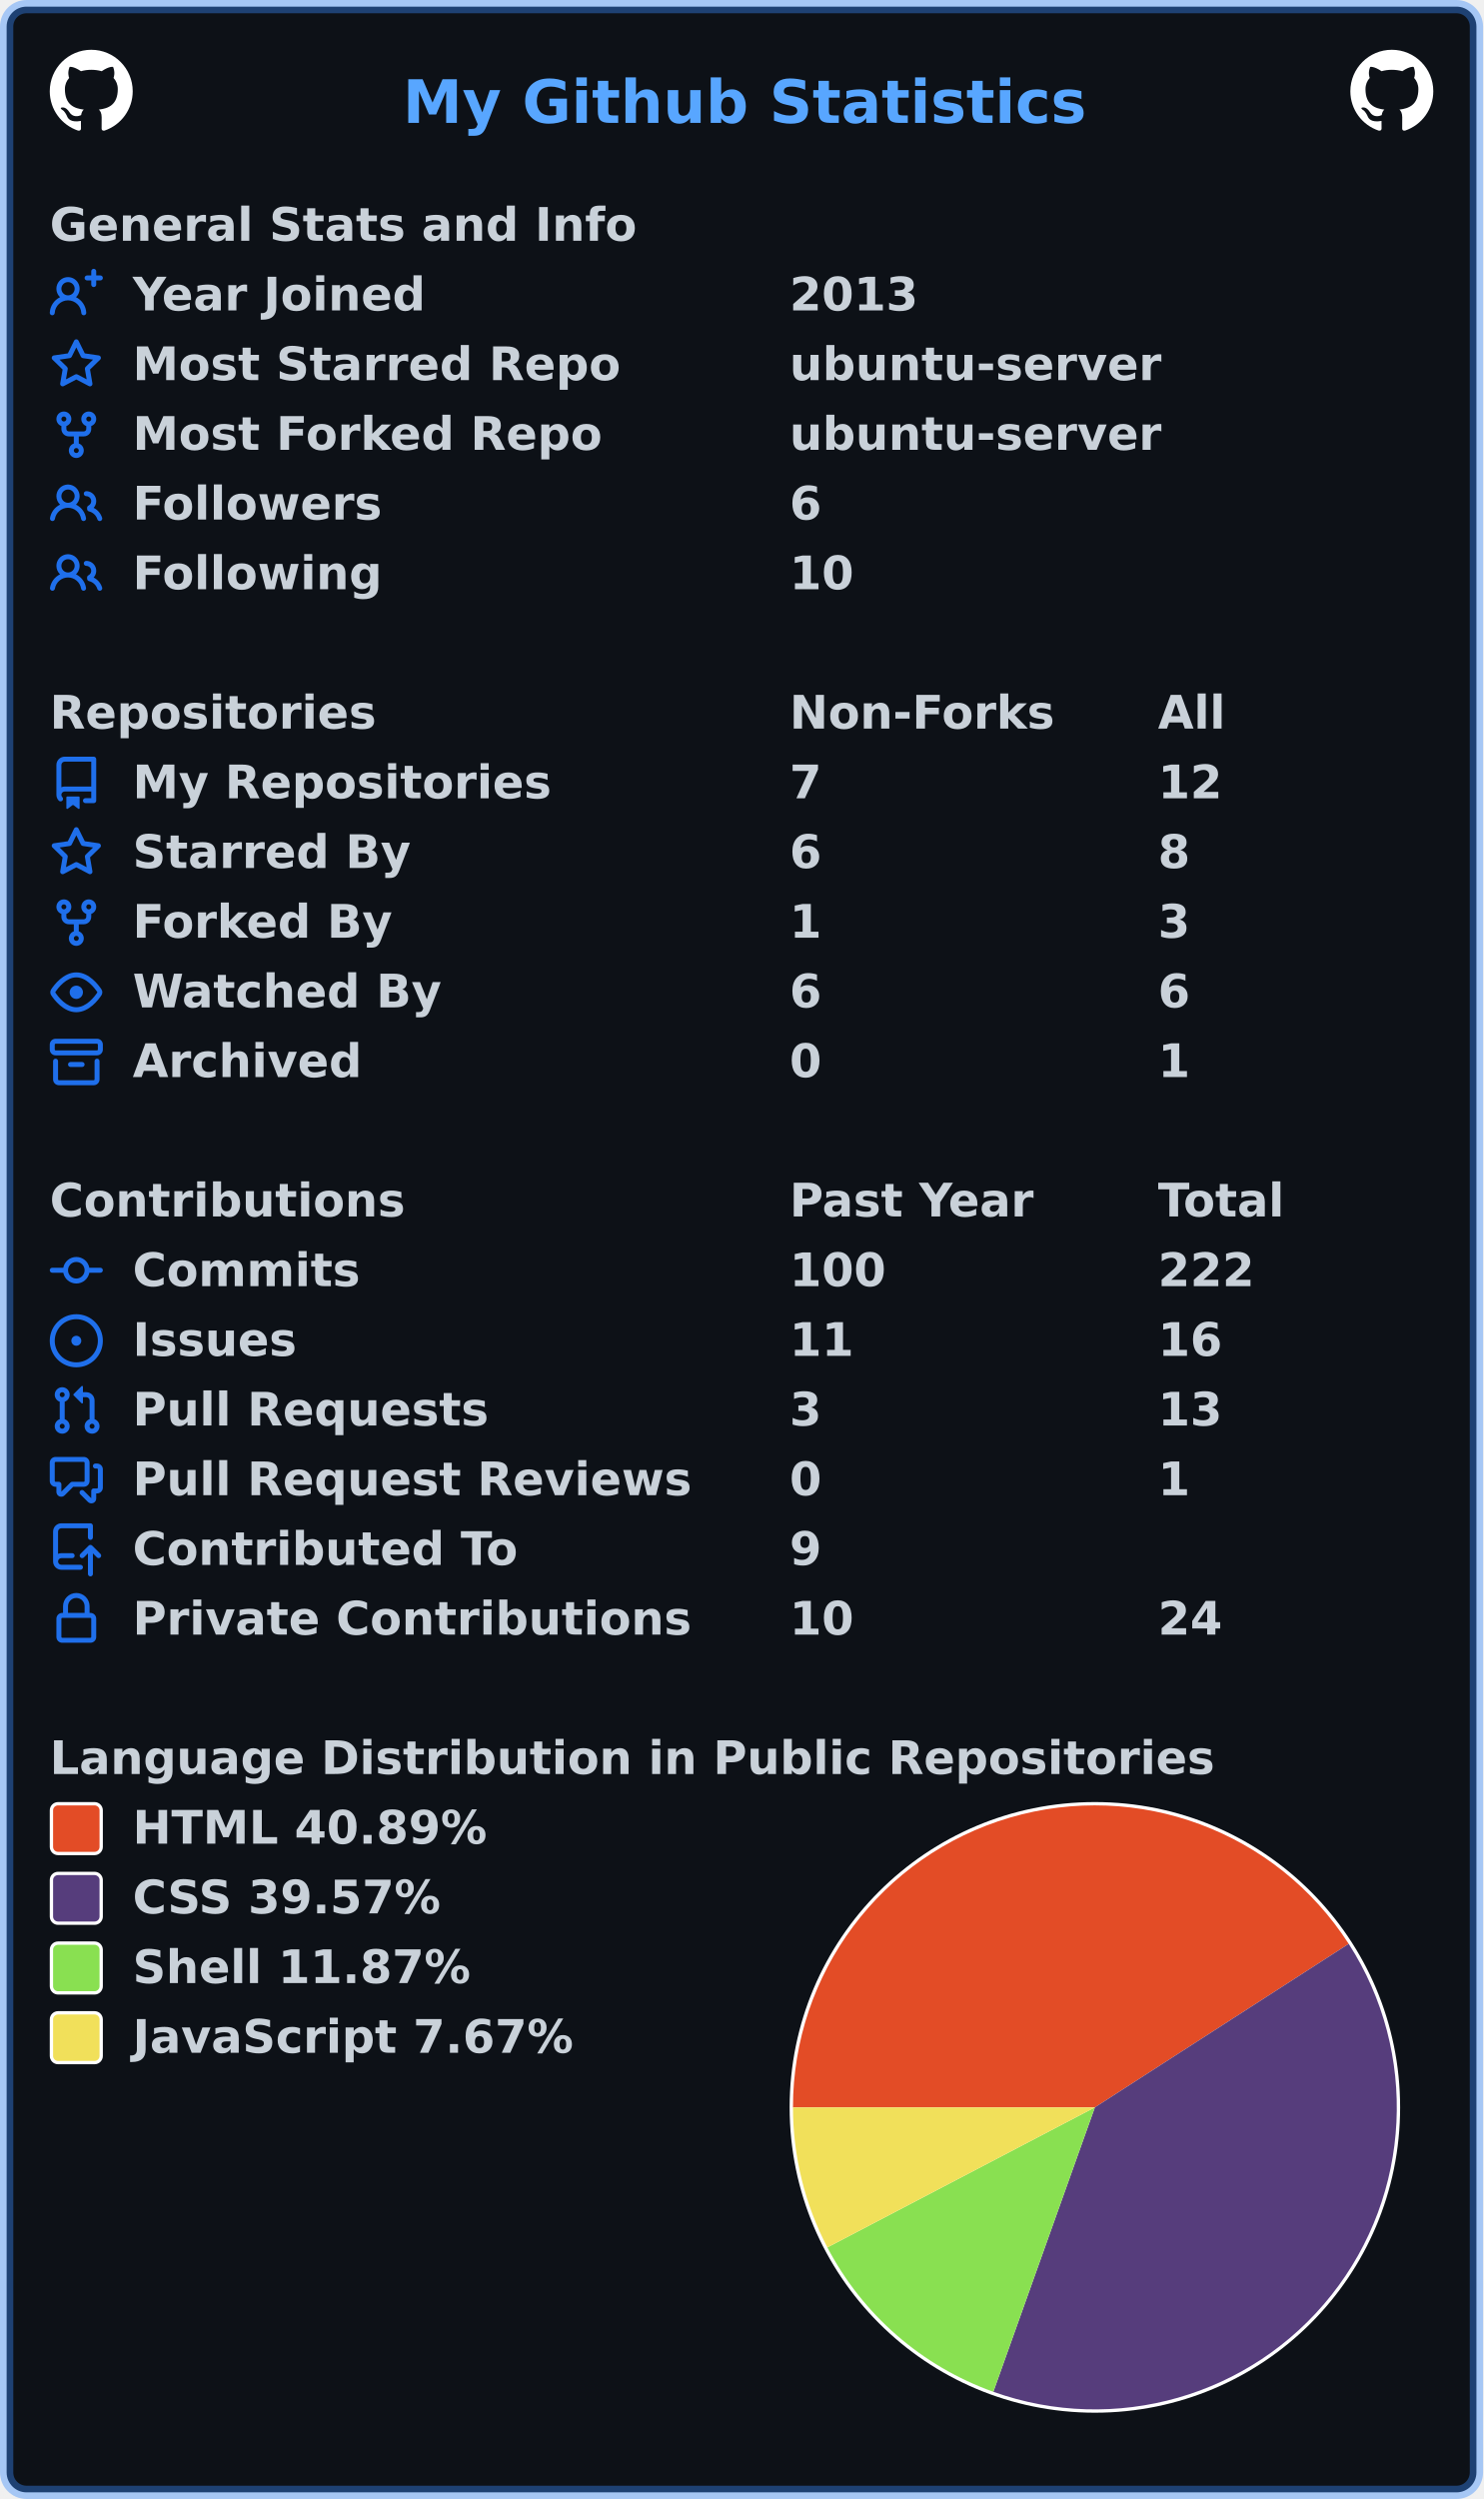
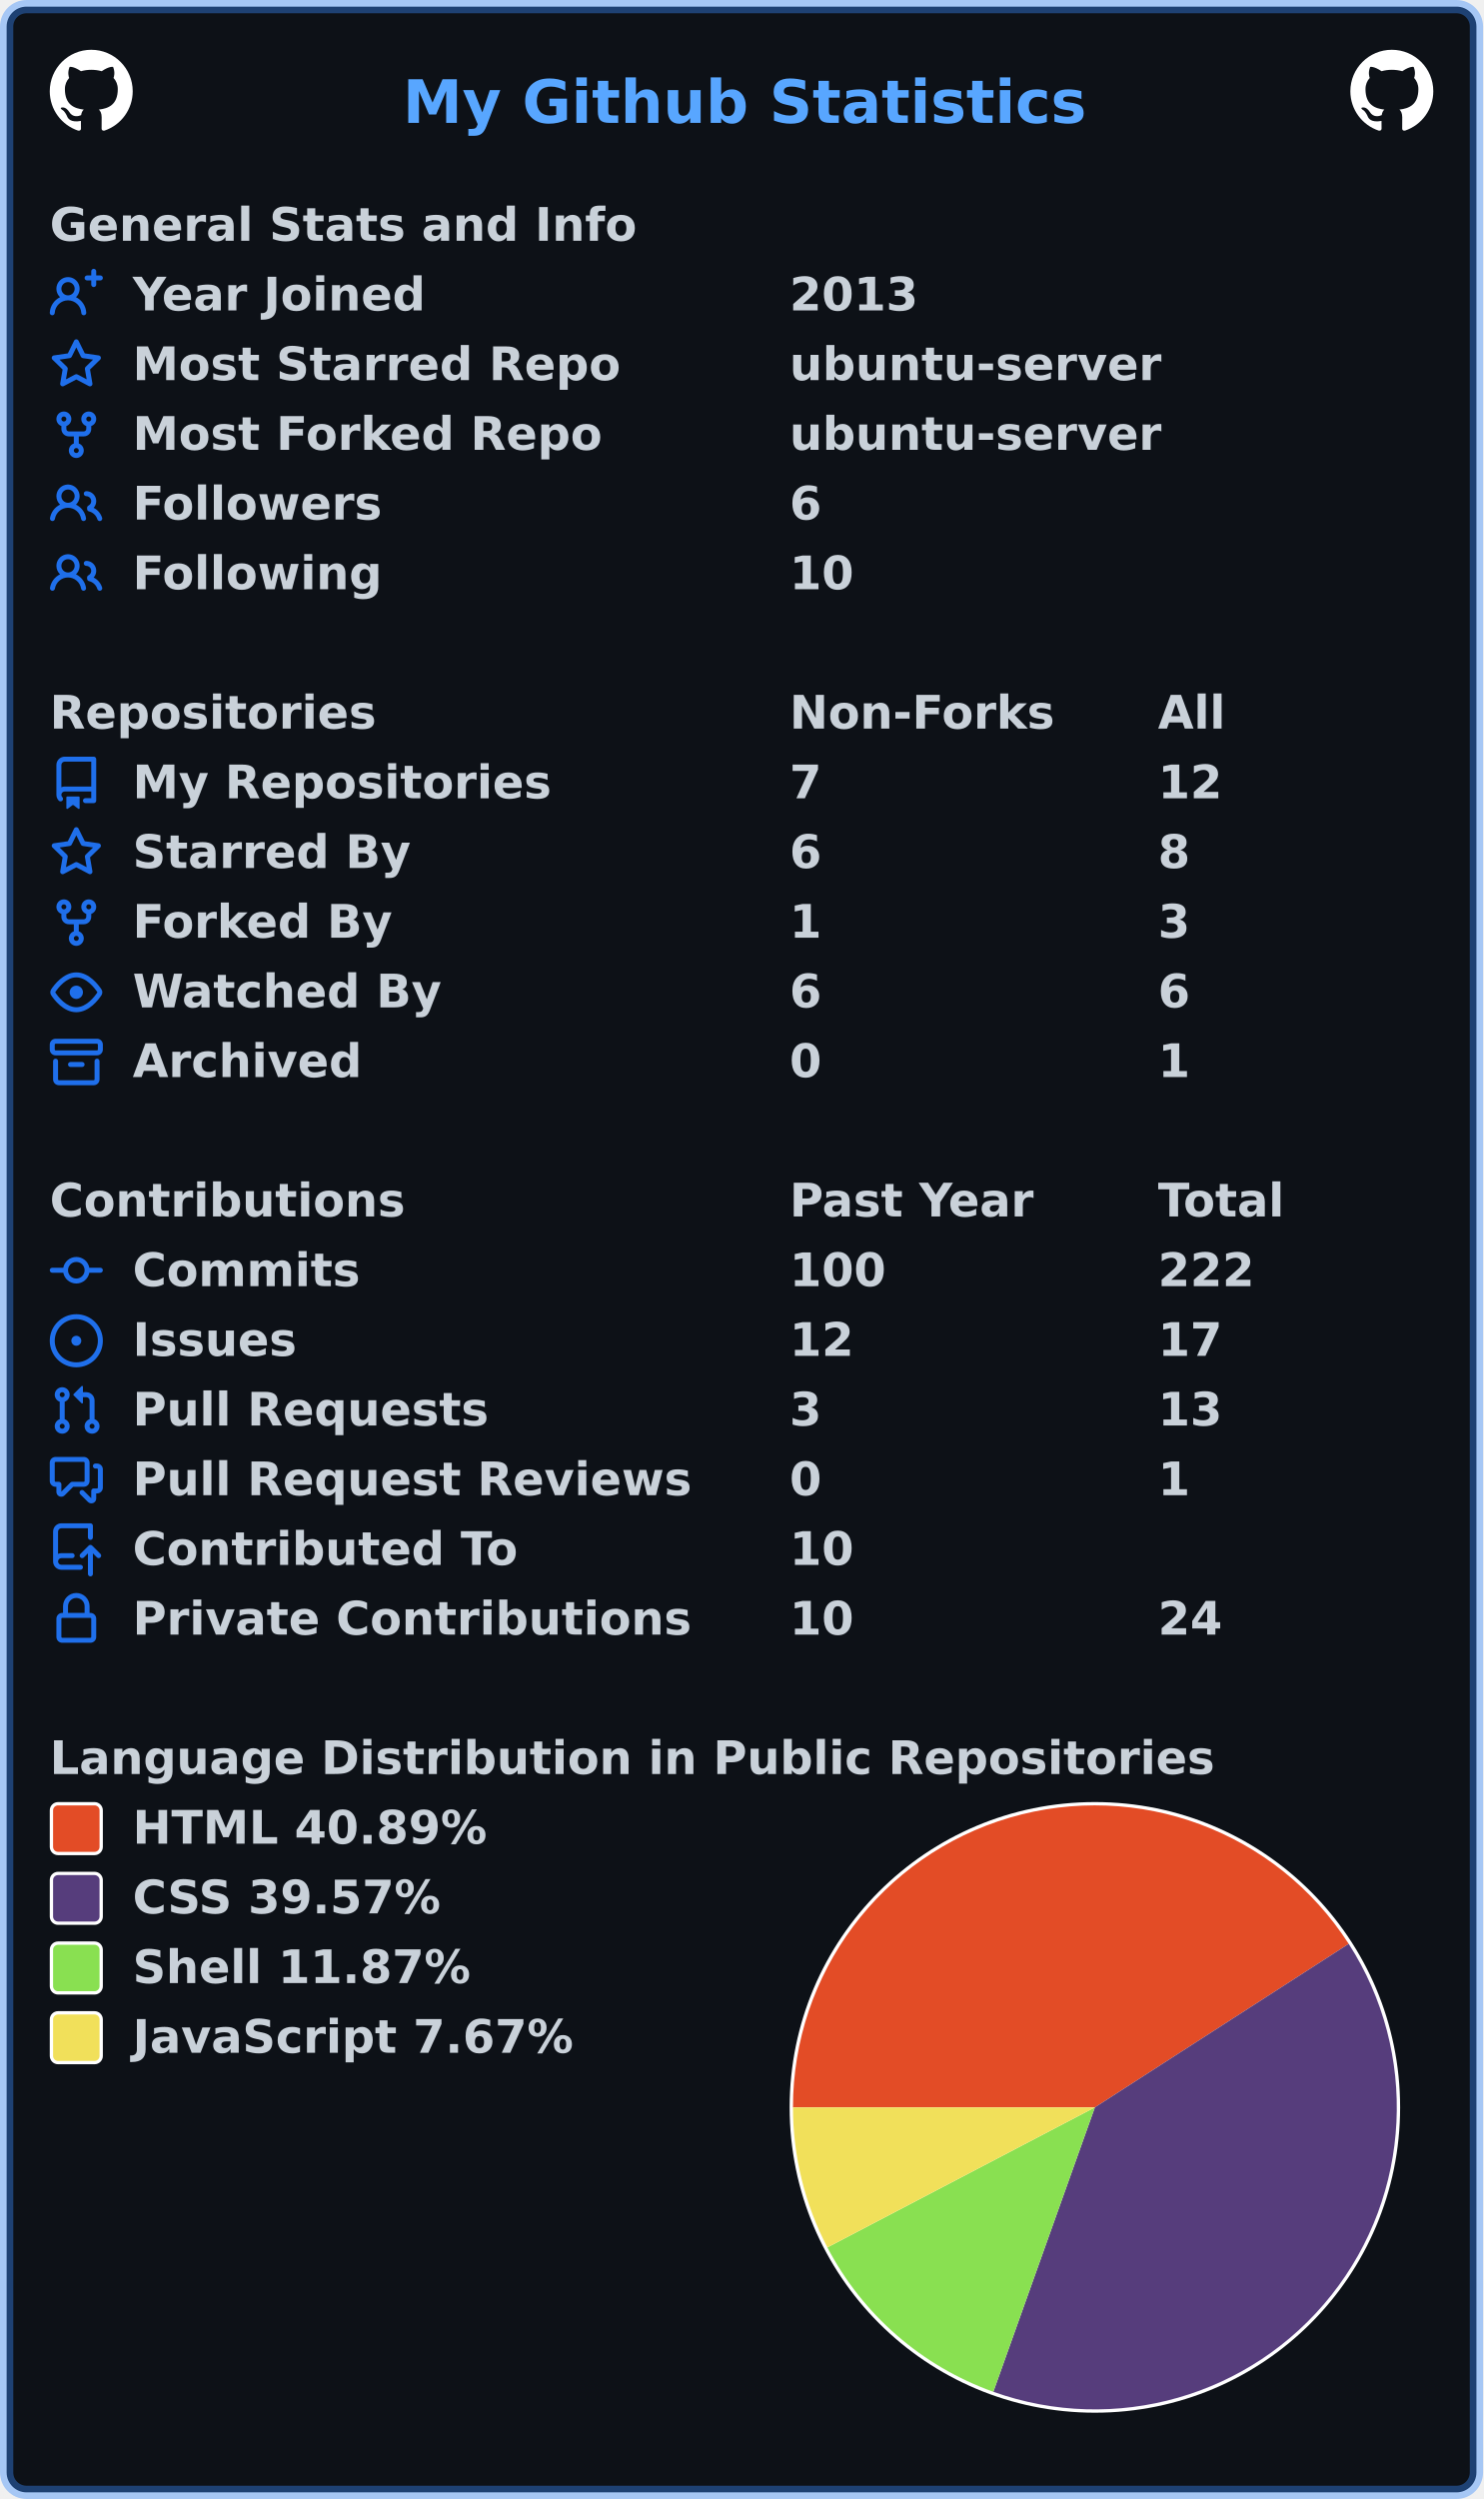
<svg xmlns="http://www.w3.org/2000/svg" width="447" height="753" viewBox="0 0 447 753" lang="en" xml:lang="en">
  <rect x="2" y="2" stroke-width="4" rx="6" width="443" height="749" stroke="rgba(56,139,253,0.4)" fill="#0d1117" />
  <g font-weight="600" font-size="110pt" font-family="Verdana,Geneva,DejaVu Sans,sans-serif" text-rendering="geometricPrecision">
    <text x="987" y="301" lengthAdjust="spacingAndGlyphs" textLength="1652" transform="scale(0.123)" fill="#58a6ff">My Github Statistics</text>
    <svg x="15" y="15" width="25" height="25" viewBox="0 0 16 16">
      <path fill="#ffffff" fill-rule="evenodd" d="M8 0C3.58 0 0 3.58 0 8c0 3.54 2.29 6.53 5.47 7.59.4.07.55-.17.55-.38 0-.19-.01-.82-.01-1.49-2.01.37-2.53-.49-2.69-.94-.09-.23-.48-.94-.82-1.13-.28-.15-.68-.52-.01-.53.63-.01 1.08.58 1.23.82.72 1.21 1.87.87 2.33.66.07-.52.28-.87.51-1.07-1.78-.2-3.64-.89-3.64-3.95 0-.87.31-1.59.82-2.15-.08-.2-.36-1.02.08-2.12 0 0 .67-.21 2.2.82.64-.18 1.32-.27 2-.27.68 0 1.36.09 2 .27 1.53-1.04 2.2-.82 2.2-.82.44 1.1.16 1.92.08 2.12.51.56.82 1.27.82 2.15 0 3.07-1.87 3.75-3.65 3.95.29.25.54.73.54 1.48 0 1.07-.01 1.93-.01 2.2 0 .21.15.46.55.38A8.013 8.013 0 0016 8c0-4.42-3.58-8-8-8z" />
    </svg>
    <svg x="407" y="15" width="25" height="25" viewBox="0 0 16 16">
      <path fill="#ffffff" fill-rule="evenodd" d="M8 0C3.58 0 0 3.58 0 8c0 3.54 2.29 6.53 5.47 7.59.4.07.55-.17.55-.38 0-.19-.01-.82-.01-1.49-2.01.37-2.53-.49-2.69-.94-.09-.23-.48-.94-.82-1.13-.28-.15-.68-.52-.01-.53.63-.01 1.08.58 1.23.82.72 1.21 1.87.87 2.33.66.07-.52.28-.87.51-1.07-1.78-.2-3.64-.89-3.64-3.95 0-.87.31-1.59.82-2.15-.08-.2-.36-1.02.08-2.12 0 0 .67-.21 2.2.82.64-.18 1.32-.27 2-.27.68 0 1.36.09 2 .27 1.53-1.04 2.2-.82 2.2-.82.44 1.1.16 1.92.08 2.12.51.56.82 1.27.82 2.15 0 3.07-1.87 3.75-3.65 3.95.29.25.54.73.54 1.48 0 1.07-.01 1.93-.01 2.2 0 .21.15.46.55.38A8.013 8.013 0 0016 8c0-4.42-3.58-8-8-8z" />
    </svg>
    <g transform="translate(0, 60)" fill="#c9d1d9">
      <g transform="translate(15, 0)">
        <g transform="scale(0.095)">
          <text x="0" y="132" textLength="1851" lengthAdjust="spacingAndGlyphs">General Stats and Info</text>
        </g>
      </g>
      <g transform="translate(15, 21)">
        <path fill="#1f6feb" fill-rule="evenodd" d="M13.25 0a.75.75 0 01.75.75V2h1.25a.75.75 0 010 1.5H14v1.25a.75.75 0 01-1.5 0V3.5h-1.25a.75.75 0 010-1.5h1.25V.75a.75.75 0 01.75-.75zM5.5 4a2 2 0 100 4 2 2 0 000-4zm2.4 4.548a3.5 3.5 0 10-4.799 0 5.527 5.527 0 00-3.1 4.66.75.75 0 101.498.085A4.01 4.01 0 015.5 9.5a4.01 4.01 0 014.001 3.793.75.75 0 101.498-.086 5.527 5.527 0 00-3.1-4.659z" />
        <g transform="scale(0.095)">
          <text lengthAdjust="spacingAndGlyphs" textLength="932" x="263" y="132">Year Joined</text>
          <text lengthAdjust="spacingAndGlyphs" textLength="420" x="2347" y="132">2013</text>
        </g>
      </g>
      <g transform="translate(15, 42)">
        <path fill="#1f6feb" fill-rule="evenodd" d="M8 .25a.75.75 0 01.673.418l1.882 3.815 4.21.612a.75.75 0 01.416 1.279l-3.046 2.97.719 4.192a.75.75 0 01-1.088.791L8 12.347l-3.766 1.98a.75.75 0 01-1.088-.79l.72-4.194L.818 6.374a.75.75 0 01.416-1.28l4.21-.611L7.327.668A.75.75 0 018 .25zm0 2.445L6.615 5.5a.75.75 0 01-.564.41l-3.097.45 2.24 2.184a.75.75 0 01.216.664l-.528 3.084 2.769-1.456a.75.75 0 01.698 0l2.77 1.456-.53-3.084a.75.75 0 01.216-.664l2.24-2.183-3.096-.45a.75.75 0 01-.564-.41L8 2.694v.001z" />
        <g transform="scale(0.095)">
          <text lengthAdjust="spacingAndGlyphs" textLength="1532" x="263" y="132">Most Starred Repo</text>
          <text lengthAdjust="spacingAndGlyphs" textLength="1173" x="2347" y="132">ubuntu-server</text>
        </g>
      </g>
      <g transform="translate(15, 63)">
        <path fill="#1f6feb" fill-rule="evenodd" d="M5 3.25a.75.75 0 11-1.5 0 .75.75 0 011.5 0zm0 2.122a2.25 2.25 0 10-1.5 0v.878A2.25 2.25 0 005.75 8.5h1.5v2.128a2.251 2.251 0 101.5 0V8.5h1.5a2.25 2.25 0 002.25-2.25v-.878a2.25 2.25 0 10-1.5 0v.878a.75.75 0 01-.75.75h-4.5A.75.75 0 015 6.25v-.878zm3.75 7.378a.75.75 0 11-1.5 0 .75.75 0 011.5 0zm3-8.75a.75.75 0 100-1.5.75.75 0 000 1.5z" />
        <g transform="scale(0.095)">
          <text lengthAdjust="spacingAndGlyphs" textLength="1485" x="263" y="132">Most Forked Repo</text>
          <text lengthAdjust="spacingAndGlyphs" textLength="1173" x="2347" y="132">ubuntu-server</text>
        </g>
      </g>
      <g transform="translate(15, 84)">
        <path fill="#1f6feb" fill-rule="evenodd" d="M5.5 3.5a2 2 0 100 4 2 2 0 000-4zM2 5.5a3.5 3.5 0 115.898 2.549 5.507 5.507 0 013.034 4.084.75.75 0 11-1.482.235 4.001 4.001 0 00-7.9 0 .75.75 0 01-1.482-.236A5.507 5.507 0 013.102 8.05 3.49 3.49 0 012 5.5zM11 4a.75.75 0 100 1.5 1.5 1.5 0 01.666 2.844.75.75 0 00-.416.672v.352a.75.75 0 00.574.73c1.2.289 2.162 1.2 2.522 2.372a.75.75 0 101.434-.44 5.01 5.01 0 00-2.56-3.012A3 3 0 0011 4z" />
        <g transform="scale(0.095)">
          <text lengthAdjust="spacingAndGlyphs" textLength="778" x="263" y="132">Followers</text>
          <text lengthAdjust="spacingAndGlyphs" textLength="105" x="2347" y="132">6</text>
        </g>
      </g>
      <g transform="translate(15, 105)">
        <path fill="#1f6feb" fill-rule="evenodd" d="M5.5 3.5a2 2 0 100 4 2 2 0 000-4zM2 5.5a3.5 3.5 0 115.898 2.549 5.507 5.507 0 013.034 4.084.75.75 0 11-1.482.235 4.001 4.001 0 00-7.9 0 .75.75 0 01-1.482-.236A5.507 5.507 0 013.102 8.05 3.49 3.49 0 012 5.5zM11 4a.75.75 0 100 1.5 1.5 1.5 0 01.666 2.844.75.75 0 00-.416.672v.352a.75.75 0 00.574.73c1.2.289 2.162 1.2 2.522 2.372a.75.75 0 101.434-.44 5.01 5.01 0 00-2.56-3.012A3 3 0 0011 4z" />
        <g transform="scale(0.095)">
          <text lengthAdjust="spacingAndGlyphs" textLength="780" x="263" y="132">Following</text>
          <text lengthAdjust="spacingAndGlyphs" textLength="210" x="2347" y="132">10</text>
        </g>
      </g>
    </g>
    <g transform="translate(0, 207)" fill="#c9d1d9">
      <g transform="translate(15, 0)">
        <g transform="scale(0.095)">
          <text x="0" y="132" textLength="1020" lengthAdjust="spacingAndGlyphs">Repositories</text>
          <text x="2347" y="132" textLength="832" lengthAdjust="spacingAndGlyphs">Non-Forks</text>
          <text x="3516" y="132" textLength="206" lengthAdjust="spacingAndGlyphs">All</text>
        </g>
      </g>
      <g transform="translate(15, 21)">
        <path fill="#1f6feb" fill-rule="evenodd" d="M2 2.5A2.5 2.5 0 014.5 0h8.75a.75.75 0 01.75.75v12.5a.75.75 0 01-.75.75h-2.5a.75.75 0 110-1.5h1.75v-2h-8a1 1 0 00-.714 1.7.75.75 0 01-1.072 1.05A2.495 2.495 0 012 11.5v-9zm10.5-1V9h-8c-.356 0-.694.074-1 .208V2.5a1 1 0 011-1h8zM5 12.25v3.25a.25.25 0 00.4.2l1.45-1.087a.25.25 0 01.3 0L8.6 15.7a.25.25 0 00.4-.2v-3.25a.25.25 0 00-.25-.25h-3.5a.25.25 0 00-.25.25z" />
        <g transform="scale(0.095)">
          <text lengthAdjust="spacingAndGlyphs" textLength="1312" x="263" y="132">My Repositories</text>
          <text lengthAdjust="spacingAndGlyphs" textLength="105" x="2347" y="132">7</text>
          <text lengthAdjust="spacingAndGlyphs" textLength="210" x="3516" y="132">12</text>
        </g>
      </g>
      <g transform="translate(15, 42)">
        <path fill="#1f6feb" fill-rule="evenodd" d="M8 .25a.75.75 0 01.673.418l1.882 3.815 4.21.612a.75.75 0 01.416 1.279l-3.046 2.97.719 4.192a.75.75 0 01-1.088.791L8 12.347l-3.766 1.98a.75.75 0 01-1.088-.79l.72-4.194L.818 6.374a.75.75 0 01.416-1.28l4.21-.611L7.327.668A.75.75 0 018 .25zm0 2.445L6.615 5.5a.75.75 0 01-.564.41l-3.097.45 2.24 2.184a.75.75 0 01.216.664l-.528 3.084 2.769-1.456a.75.75 0 01.698 0l2.77 1.456-.53-3.084a.75.75 0 01.216-.664l2.24-2.183-3.096-.45a.75.75 0 01-.564-.41L8 2.694v.001z" />
        <g transform="scale(0.095)">
          <text lengthAdjust="spacingAndGlyphs" textLength="874" x="263" y="132">Starred By</text>
          <text lengthAdjust="spacingAndGlyphs" textLength="105" x="2347" y="132">6</text>
          <text lengthAdjust="spacingAndGlyphs" textLength="105" x="3516" y="132">8</text>
        </g>
      </g>
      <g transform="translate(15, 63)">
        <path fill="#1f6feb" fill-rule="evenodd" d="M5 3.25a.75.75 0 11-1.5 0 .75.75 0 011.5 0zm0 2.122a2.25 2.25 0 10-1.5 0v.878A2.25 2.25 0 005.75 8.5h1.5v2.128a2.251 2.251 0 101.5 0V8.5h1.5a2.25 2.25 0 002.25-2.25v-.878a2.25 2.25 0 10-1.5 0v.878a.75.75 0 01-.75.75h-4.5A.75.75 0 015 6.25v-.878zm3.75 7.378a.75.75 0 11-1.5 0 .75.75 0 011.5 0zm3-8.75a.75.75 0 100-1.5.75.75 0 000 1.5z" />
        <g transform="scale(0.095)">
          <text lengthAdjust="spacingAndGlyphs" textLength="828" x="263" y="132">Forked By</text>
          <text lengthAdjust="spacingAndGlyphs" textLength="105" x="2347" y="132">1</text>
          <text lengthAdjust="spacingAndGlyphs" textLength="105" x="3516" y="132">3</text>
        </g>
      </g>
      <g transform="translate(15, 84)">
        <path fill="#1f6feb" fill-rule="evenodd" d="M1.679 7.932c.412-.621 1.242-1.75 2.366-2.717C5.175 4.242 6.527 3.5 8 3.5c1.473 0 2.824.742 3.955 1.715 1.124.967 1.954 2.096 2.366 2.717a.119.119 0 010 .136c-.412.621-1.242 1.75-2.366 2.717C10.825 11.758 9.473 12.5 8 12.5c-1.473 0-2.824-.742-3.955-1.715C2.92 9.818 2.09 8.69 1.679 8.068a.119.119 0 010-.136zM8 2c-1.981 0-3.67.992-4.933 2.078C1.797 5.169.88 6.423.43 7.1a1.619 1.619 0 000 1.798c.45.678 1.367 1.932 2.637 3.024C4.329 13.008 6.019 14 8 14c1.981 0 3.67-.992 4.933-2.078 1.27-1.091 2.187-2.345 2.637-3.023a1.619 1.619 0 000-1.798c-.45-.678-1.367-1.932-2.637-3.023C11.671 2.992 9.981 2 8 2zm0 8a2 2 0 100-4 2 2 0 000 4z" />
        <g transform="scale(0.095)">
          <text lengthAdjust="spacingAndGlyphs" textLength="993" x="263" y="132">Watched By</text>
          <text lengthAdjust="spacingAndGlyphs" textLength="105" x="2347" y="132">6</text>
          <text lengthAdjust="spacingAndGlyphs" textLength="105" x="3516" y="132">6</text>
        </g>
      </g>
      <g transform="translate(15, 105)">
        <path fill="#1f6feb" fill-rule="evenodd" d="M1.75 2.5a.25.25 0 00-.25.25v1.5c0 .138.112.25.25.25h12.5a.25.25 0 00.25-.25v-1.5a.25.25 0 00-.25-.25H1.75zM0 2.75C0 1.784.784 1 1.75 1h12.5c.966 0 1.75.784 1.75 1.75v1.5A1.75 1.75 0 0114.25 6H1.75A1.75 1.75 0 010 4.25v-1.5zM1.75 7a.75.75 0 01.75.75v5.5c0 .138.112.25.25.25h10.5a.25.25 0 00.25-.25v-5.5a.75.75 0 111.5 0v5.5A1.75 1.75 0 0113.25 15H2.75A1.75 1.75 0 011 13.25v-5.5A.75.75 0 011.75 7zm4.5 1a.75.75 0 000 1.5h3.5a.75.75 0 100-1.5h-3.5z" />
        <g transform="scale(0.095)">
          <text lengthAdjust="spacingAndGlyphs" textLength="726" x="263" y="132">Archived</text>
          <text lengthAdjust="spacingAndGlyphs" textLength="105" x="2347" y="132">0</text>
          <text lengthAdjust="spacingAndGlyphs" textLength="105" x="3516" y="132">1</text>
        </g>
      </g>
    </g>
    <g transform="translate(0, 354)" fill="#c9d1d9">
      <g transform="translate(15, 0)">
        <g transform="scale(0.095)">
          <text x="0" y="132" textLength="1112" lengthAdjust="spacingAndGlyphs">Contributions</text>
          <text x="2347" y="132" textLength="774" lengthAdjust="spacingAndGlyphs">Past Year</text>
          <text x="3516" y="132" textLength="414" lengthAdjust="spacingAndGlyphs">Total</text>
        </g>
      </g>
      <g transform="translate(15, 21)">
        <path fill="#1f6feb" fill-rule="evenodd" d="M10.5 7.75a2.5 2.5 0 11-5 0 2.5 2.5 0 015 0zm1.43.75a4.002 4.002 0 01-7.86 0H.75a.75.75 0 110-1.5h3.32a4.001 4.001 0 017.86 0h3.32a.75.75 0 110 1.5h-3.32z" />
        <g transform="scale(0.095)">
          <text lengthAdjust="spacingAndGlyphs" textLength="734" x="263" y="132">Commits</text>
          <text lengthAdjust="spacingAndGlyphs" textLength="315" x="2347" y="132">100</text>
          <text lengthAdjust="spacingAndGlyphs" textLength="315" x="3516" y="132">222</text>
        </g>
      </g>
      <g transform="translate(15, 42)">
        <path fill="#1f6feb" d="M8 9.5a1.5 1.5 0 100-3 1.5 1.5 0 000 3z" />
        <path fill="#1f6feb" fill-rule="evenodd" d="M8 0a8 8 0 100 16A8 8 0 008 0zM1.5 8a6.5 6.5 0 1113 0 6.5 6.5 0 01-13 0z" />
        <g transform="scale(0.095)">
          <text lengthAdjust="spacingAndGlyphs" textLength="512" x="263" y="132">Issues</text>
-           <text lengthAdjust="spacingAndGlyphs" textLength="210" x="2347" y="132">11</text>
-           <text lengthAdjust="spacingAndGlyphs" textLength="210" x="3516" y="132">16</text>
+           <text lengthAdjust="spacingAndGlyphs" textLength="210" x="2347" y="132">12</text>
+           <text lengthAdjust="spacingAndGlyphs" textLength="210" x="3516" y="132">17</text>
        </g>
      </g>
      <g transform="translate(15, 63)">
        <path fill="#1f6feb" fill-rule="evenodd" d="M7.177 3.073L9.573.677A.25.25 0 0110 .854v4.792a.25.25 0 01-.427.177L7.177 3.427a.25.25 0 010-.354zM3.75 2.5a.75.75 0 100 1.5.75.75 0 000-1.5zm-2.25.75a2.25 2.25 0 113 2.122v5.256a2.251 2.251 0 11-1.5 0V5.372A2.25 2.25 0 011.5 3.25zM11 2.5h-1V4h1a1 1 0 011 1v5.628a2.251 2.251 0 101.5 0V5A2.5 2.5 0 0011 2.5zm1 10.25a.75.75 0 111.5 0 .75.75 0 01-1.5 0zM3.75 12a.75.75 0 100 1.5.75.75 0 000-1.5z" />
        <g transform="scale(0.095)">
          <text lengthAdjust="spacingAndGlyphs" textLength="1113" x="263" y="132">Pull Requests</text>
          <text lengthAdjust="spacingAndGlyphs" textLength="105" x="2347" y="132">3</text>
          <text lengthAdjust="spacingAndGlyphs" textLength="210" x="3516" y="132">13</text>
        </g>
      </g>
      <g transform="translate(15, 84)">
        <path fill="#1f6feb" fill-rule="evenodd" d="M1.5 2.75a.25.25 0 01.25-.25h8.5a.25.25 0 01.25.25v5.5a.25.25 0 01-.25.25h-3.5a.75.75 0 00-.53.22L3.5 11.44V9.25a.75.75 0 00-.75-.75h-1a.25.25 0 01-.25-.25v-5.5zM1.75 1A1.75 1.75 0 000 2.75v5.5C0 9.216.784 10 1.75 10H2v1.543a1.457 1.457 0 002.487 1.03L7.061 10h3.189A1.75 1.75 0 0012 8.25v-5.5A1.75 1.75 0 0010.25 1h-8.5zM14.5 4.75a.25.25 0 00-.25-.25h-.5a.75.75 0 110-1.5h.5c.966 0 1.75.784 1.75 1.75v5.5A1.75 1.75 0 0114.25 12H14v1.543a1.457 1.457 0 01-2.487 1.03L9.22 12.28a.75.75 0 111.06-1.06l2.22 2.22v-2.19a.75.75 0 01.75-.75h1a.25.25 0 00.25-.25v-5.5z" />
        <g transform="scale(0.095)">
          <text lengthAdjust="spacingAndGlyphs" textLength="1762" x="263" y="132">Pull Request Reviews</text>
          <text lengthAdjust="spacingAndGlyphs" textLength="105" x="2347" y="132">0</text>
          <text lengthAdjust="spacingAndGlyphs" textLength="105" x="3516" y="132">1</text>
        </g>
      </g>
      <g transform="translate(15, 105)">
        <path fill="#1f6feb" fill-rule="evenodd" d="M1 2.5A2.5 2.5 0 013.5 0h8.75a.75.75 0 01.75.75v3.5a.75.75 0 01-1.5 0V1.5h-8a1 1 0 00-1 1v6.708A2.492 2.492 0 013.5 9h3.25a.75.75 0 010 1.5H3.5a1 1 0 100 2h5.75a.75.75 0 010 1.5H3.5A2.5 2.5 0 011 11.5v-9zm13.23 7.79a.75.75 0 001.06-1.06l-2.505-2.505a.75.75 0 00-1.06 0L9.22 9.229a.75.75 0 001.06 1.061l1.225-1.224v6.184a.75.75 0 001.5 0V9.066l1.224 1.224z" />
        <g transform="scale(0.095)">
          <text lengthAdjust="spacingAndGlyphs" textLength="1234" x="263" y="132">Contributed To</text>
-           <text lengthAdjust="spacingAndGlyphs" textLength="105" x="2347" y="132">9</text>
+           <text lengthAdjust="spacingAndGlyphs" textLength="210" x="2347" y="132">10</text>
        </g>
      </g>
      <g transform="translate(15, 126)">
        <path fill="#1f6feb" fill-rule="evenodd" d="M4 4v2h-.25A1.75 1.75 0 002 7.75v5.5c0 .966.784 1.75 1.75 1.75h8.5A1.75 1.75 0 0014 13.25v-5.5A1.75 1.75 0 0012.25 6H12V4a4 4 0 10-8 0zm6.5 2V4a2.5 2.5 0 00-5 0v2h5zM12 7.5h.25a.25.25 0 01.25.25v5.5a.25.25 0 01-.25.25h-8.5a.25.25 0 01-.25-.25v-5.5a.25.25 0 01.25-.25H12z" />
        <g transform="scale(0.095)">
          <text lengthAdjust="spacingAndGlyphs" textLength="1742" x="263" y="132">Private Contributions</text>
          <text lengthAdjust="spacingAndGlyphs" textLength="210" x="2347" y="132">10</text>
          <text lengthAdjust="spacingAndGlyphs" textLength="210" x="3516" y="132">24</text>
        </g>
      </g>
    </g>
    <g transform="translate(0, 522)" fill="#c9d1d9">
      <g transform="translate(15, 0)">
        <g transform="scale(0.095)">
          <text x="0" y="132" textLength="3652" lengthAdjust="spacingAndGlyphs">Language Distribution in Public Repositories</text>
        </g>
      </g>
      <g transform="translate(238, 21)">
        <circle cx="92" cy="92" r="92" fill="#ffffff" />
      </g>
      <g transform="translate(239, 22)">
        <path fill-rule="evenodd" fill="#e34c26" d="M 0.0,91 A 91 91 0 0 1 167.506 41.727 L 91,91 Z" />
        <path fill-rule="evenodd" fill="#563d7c" d="M 167.506,41.727 A 91 91 0 0 1 60.394 176.699 L 91,91 Z" />
        <path fill-rule="evenodd" fill="#89e051" d="M 60.394,176.699 A 91 91 0 0 1 10.374 133.195 L 91,91 Z" />
        <path fill-rule="evenodd" fill="#f1e05a" d="M 10.374,133.195 A 91 91 0 0 1 0.0 91 L 91,91 Z" />
      </g>
      <g transform="translate(15, 21)">
        <rect x="0.5" y="0.5" rx="2" width="15" height="15" fill="#e34c26" stroke-width="1" stroke="#ffffff" />
        <text transform="scale(0.095)" x="263" y="132" textLength="1142" lengthAdjust="spacingAndGlyphs">HTML 40.89%</text>
      </g>
      <g transform="translate(15, 42)">
        <rect x="0.5" y="0.5" rx="2" width="15" height="15" fill="#563d7c" stroke-width="1" stroke="#ffffff" />
        <text transform="scale(0.095)" x="263" y="132" textLength="1008" lengthAdjust="spacingAndGlyphs">CSS 39.57%</text>
      </g>
      <g transform="translate(15, 63)">
        <rect x="0.5" y="0.5" rx="2" width="15" height="15" fill="#89e051" stroke-width="1" stroke="#ffffff" />
        <text transform="scale(0.095)" x="263" y="132" textLength="1088" lengthAdjust="spacingAndGlyphs">Shell 11.87%</text>
      </g>
      <g transform="translate(15, 84)">
        <rect x="0.5" y="0.5" rx="2" width="15" height="15" fill="#f1e05a" stroke-width="1" stroke="#ffffff" />
        <text transform="scale(0.095)" x="263" y="132" textLength="1412" lengthAdjust="spacingAndGlyphs">JavaScript 7.67%</text>
      </g>
    </g>
  </g>
</svg>
